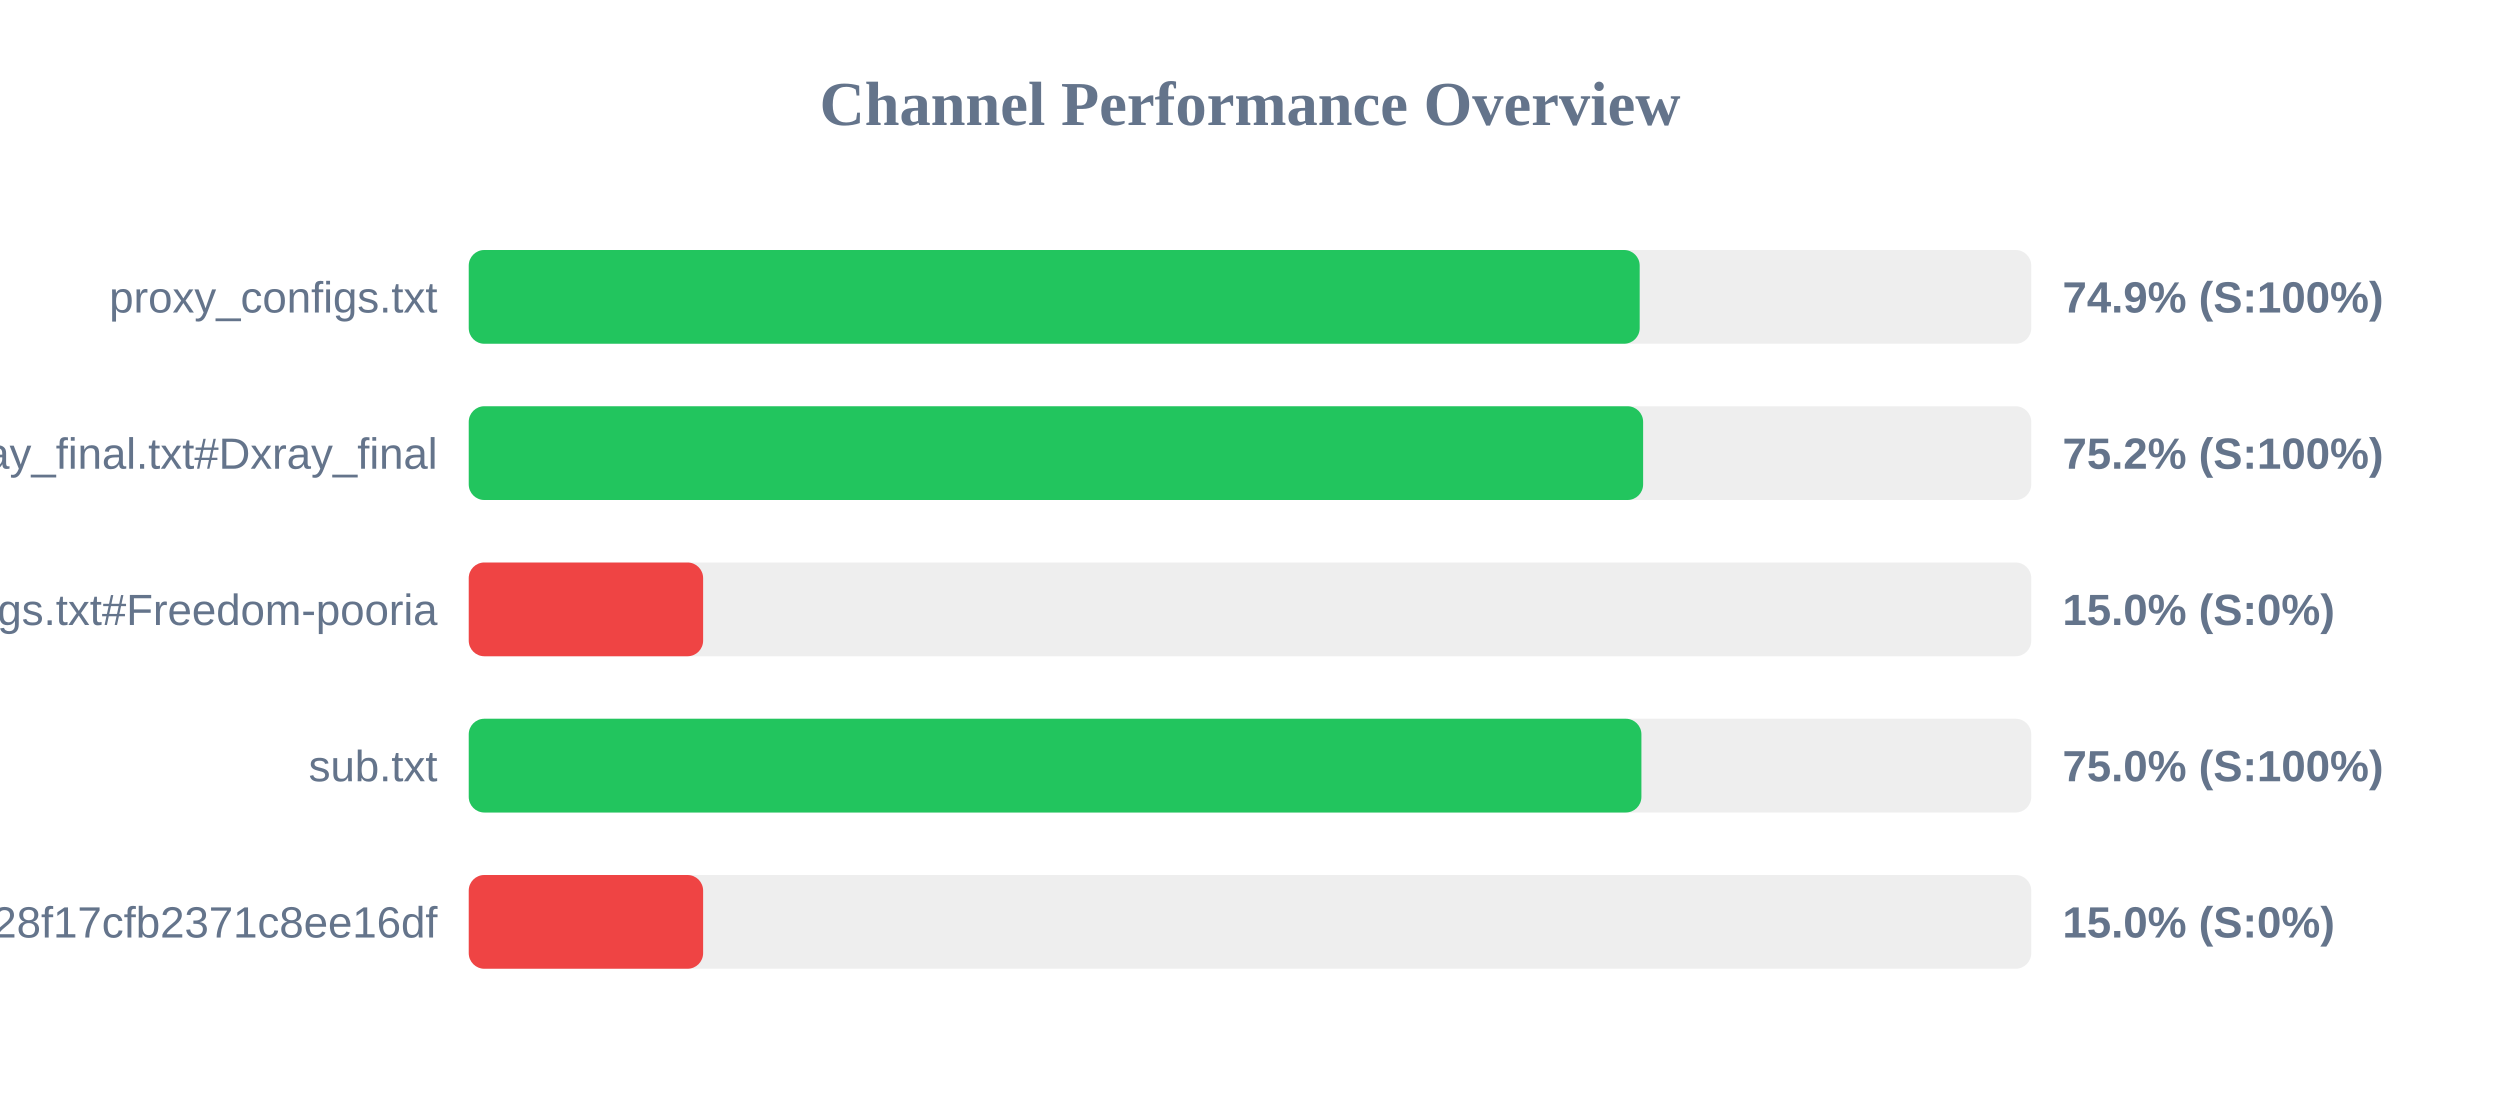
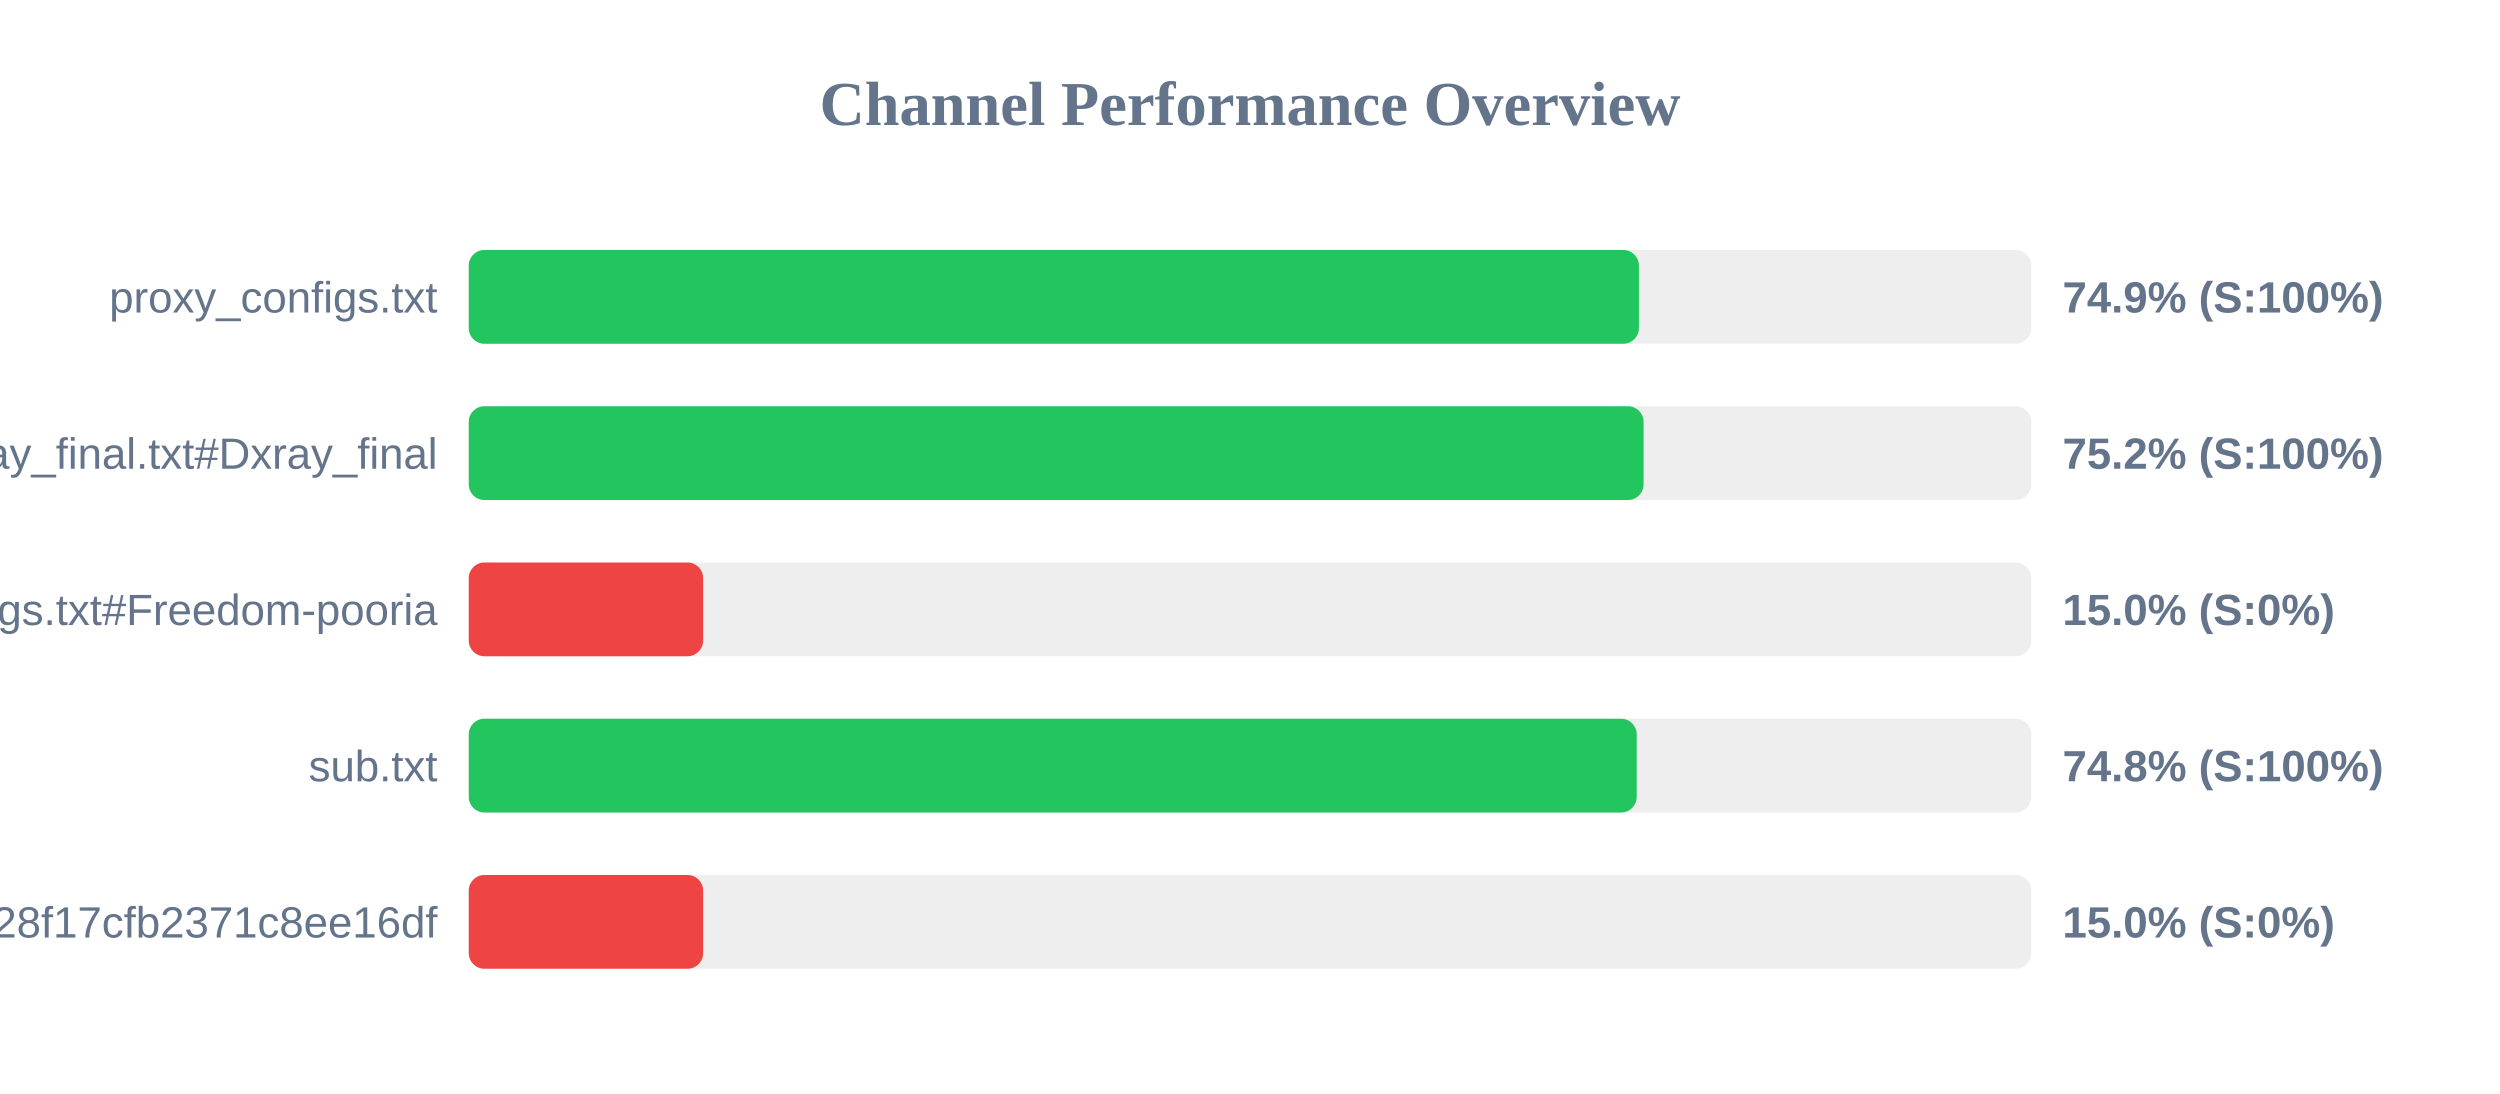
<svg xmlns="http://www.w3.org/2000/svg" width="800" height="350" version="1.1">
  <style>
        .row { font: 14px Arial; fill: #64748b; }
        .score { font: bold 14px Arial; fill: #64748b; }
    </style>
  <text x="400" y="40" text-anchor="middle" font-size="20px" font-weight="bold" fill="#64748b">Channel Performance Overview</text>
  <rect x="150" y="80" width="500" height="30" fill="#eee" rx="5" />
-   <rect x="150" y="80" width="374.7" height="30" fill="#22c55e" rx="5" />
+   <rect x="150" y="80" width="374.45" height="30" fill="#22c55e" rx="5" />
  <text x="140" y="100" text-anchor="end" class="row">proxy_configs.txt</text>
  <text x="660" y="100" text-anchor="start" class="score">74.9% (S:100%)</text>
  <rect x="150" y="130" width="500" height="30" fill="#eee" rx="5" />
-   <rect x="150" y="130" width="375.8" height="30" fill="#22c55e" rx="5" />
+   <rect x="150" y="130" width="375.95" height="30" fill="#22c55e" rx="5" />
  <text x="140" y="150" text-anchor="end" class="row">xray_final.txt#Dxray_final</text>
  <text x="660" y="150" text-anchor="start" class="score">75.2% (S:100%)</text>
  <rect x="150" y="180" width="500" height="30" fill="#eee" rx="5" />
  <rect x="150" y="180" width="75.0" height="30" fill="#ef4444" rx="5" />
  <text x="140" y="200" text-anchor="end" class="row">v2ray_configs.txt#Freedom-pooria</text>
  <text x="660" y="200" text-anchor="start" class="score">15.0% (S:0%)</text>
  <rect x="150" y="230" width="500" height="30" fill="#eee" rx="5" />
-   <rect x="150" y="230" width="375.25" height="30" fill="#22c55e" rx="5" />
+   <rect x="150" y="230" width="373.75" height="30" fill="#22c55e" rx="5" />
  <text x="140" y="250" text-anchor="end" class="row">sub.txt</text>
-   <text x="660" y="250" text-anchor="start" class="score">75.0% (S:100%)</text>
+   <text x="660" y="250" text-anchor="start" class="score">74.8% (S:100%)</text>
  <rect x="150" y="280" width="500" height="30" fill="#eee" rx="5" />
  <rect x="150" y="280" width="75.0" height="30" fill="#ef4444" rx="5" />
  <text x="140" y="300" text-anchor="end" class="row">?token=fedfed7b41b828f17cfb2371c8ee16df</text>
  <text x="660" y="300" text-anchor="start" class="score">15.0% (S:0%)</text>
</svg>
